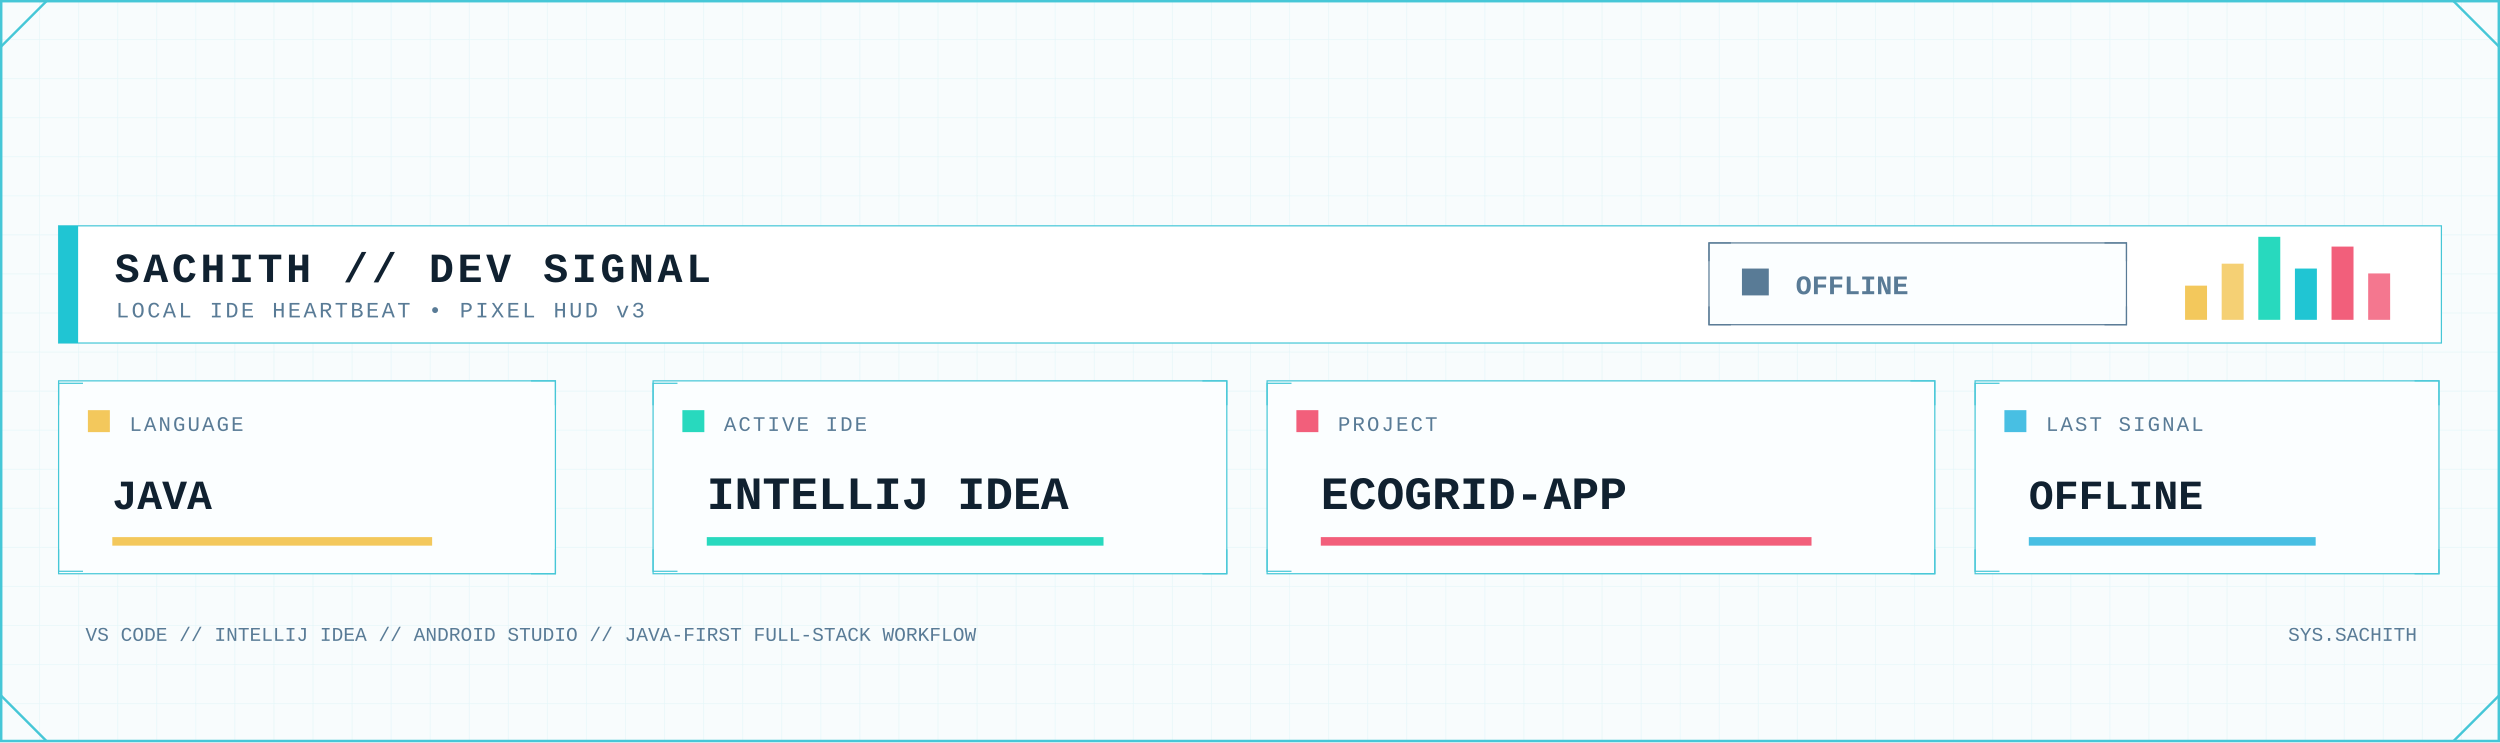
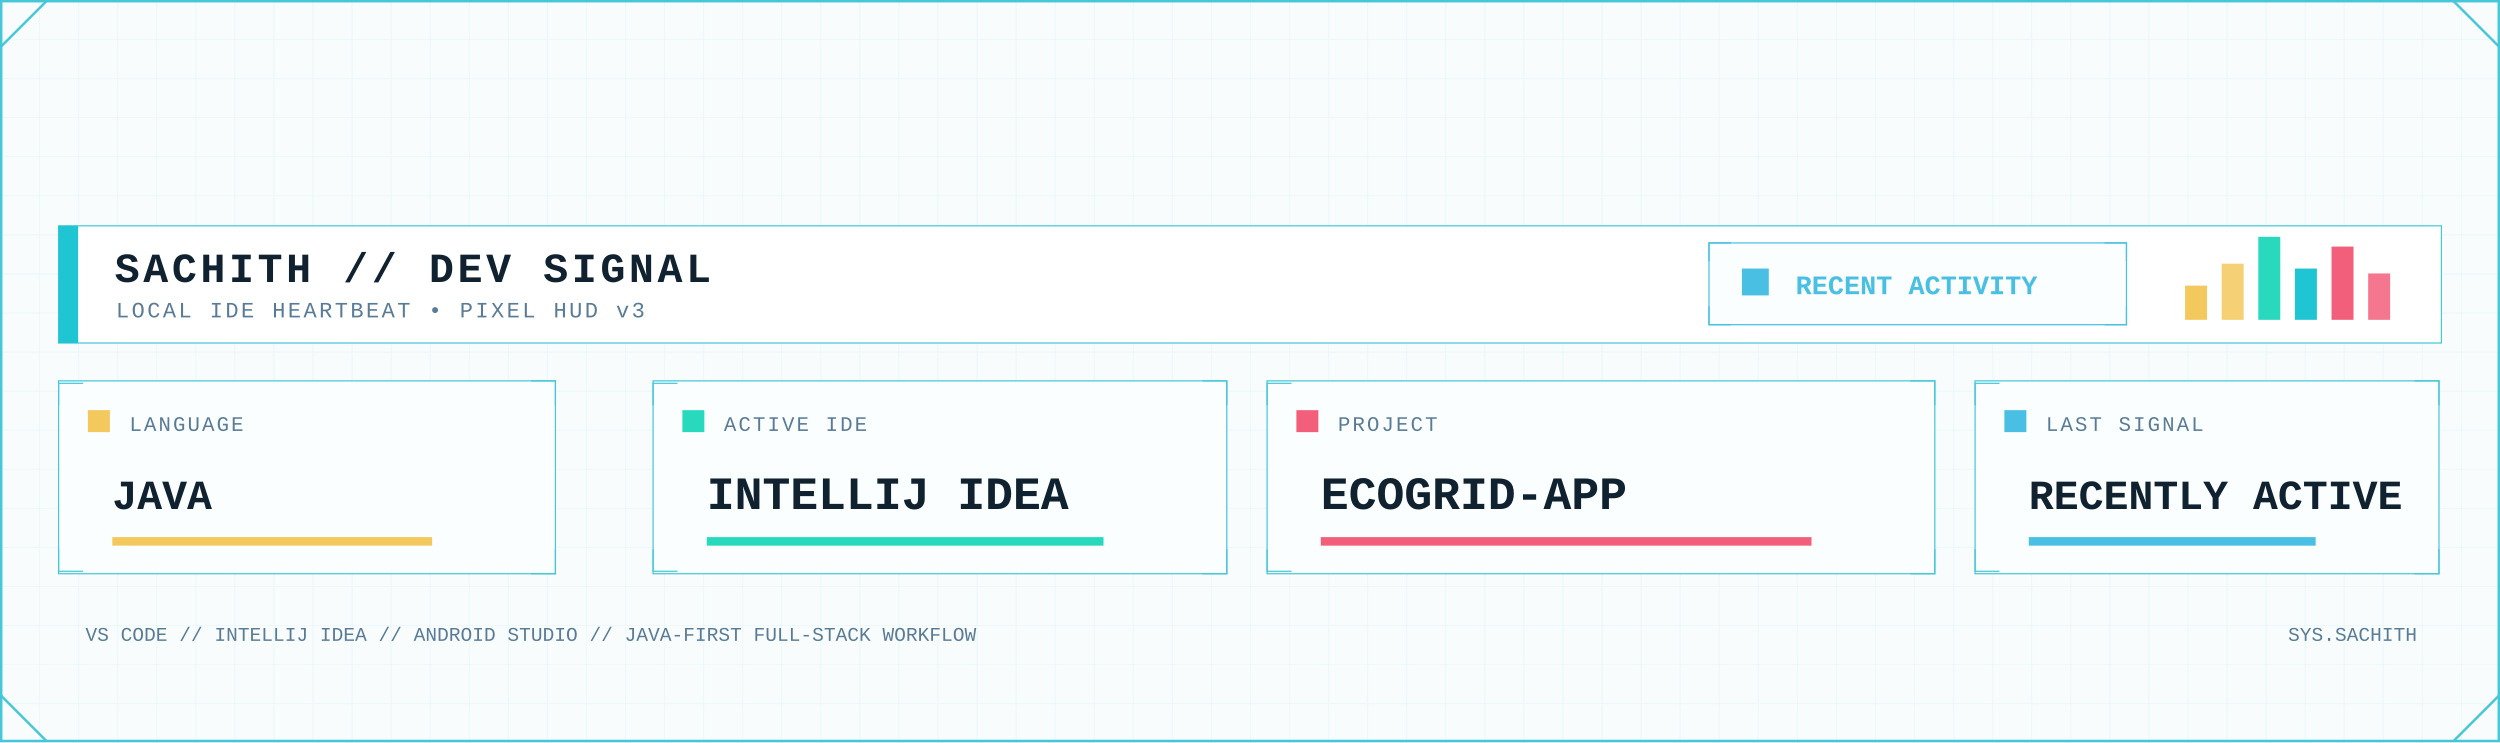
<svg xmlns="http://www.w3.org/2000/svg" width="2048" height="608" viewBox="0 0 2048 608" role="img" aria-label="Developer signal status">
  <defs>
    <pattern id="dev-grid" width="32" height="32" patternUnits="userSpaceOnUse">
      <path d="M32 0H0V32" fill="none" stroke="#D7F2F6" stroke-width="1" />
    </pattern>
    <linearGradient id="dev-area" x1="0" x2="0" y1="0" y2="1">
      <stop offset="0" stop-color="#7EE3E8" stop-opacity=".45" />
      <stop offset="1" stop-color="#7EE3E8" stop-opacity=".04" />
    </linearGradient>
    <filter id="dev-glow" x="-80%" y="-80%" width="260%" height="260%">
      <feGaussianBlur stdDeviation="5" result="b" />
      <feMerge>
        <feMergeNode in="b" />
        <feMergeNode in="SourceGraphic" />
      </feMerge>
    </filter>
    <style>
      .mono { font-family: ui-monospace, SFMono-Regular, Menlo, Consolas, 'Liberation Mono', monospace; }
      .title { font-weight: 800; letter-spacing: 3px; }
      .label { font-size: 17px; letter-spacing: 1.7px; }
      .value { font-weight: 800; }
    </style>
  </defs>
  <rect width="2048" height="608" fill="#F8FCFD" />
  <rect width="2048" height="608" fill="url(#dev-grid)" opacity=".62" />
  <rect x="1" y="1" width="2046" height="606" fill="none" stroke="#46C7D7" stroke-width="2" />
  <path d="M1 38L38 1 M2010 1L2047 38 M1 570L38 607 M2010 607L2047 570" fill="none" stroke="#46C7D7" stroke-width="2" />
  <rect x="48" y="185" width="1952" height="96" fill="#FFFFFF" stroke="#46C7D7" />
  <rect x="48" y="185" width="16" height="96" fill="#20C5D3" />
  <text class="mono title" x="94" y="231" font-size="34" fill="#102130">SACHITH // DEV SIGNAL</text>
  <text class="mono" x="95" y="260" font-size="18" letter-spacing="2" fill="#597B96">LOCAL IDE HEARTBEAT • PIXEL HUD v3</text>
-   <rect x="1400" y="199" width="342" height="67" fill="#FBFEFF" stroke="#597B96" />
-   <path d="M1400 214v-15h18 M1724 199h18v15 M1400 251v15h18 M1724 266h18v-15" fill="none" stroke="#597B96" />
-   <rect x="1427" y="220" width="22" height="22" fill="#597B96" />
-   <text class="mono value" x="1471" y="241" font-size="22" fill="#597B96">OFFLINE</text>
+   <rect x="1400" y="199" width="342" height="67" fill="#FBFEFF" stroke="#48BFE3" />
+   <path d="M1400 214v-15h18 M1724 199h18v15 M1400 251v15h18 M1724 266h18v-15" fill="none" stroke="#48BFE3" />
+   <rect x="1427" y="220" width="22" height="22" fill="#48BFE3" />
+   <text class="mono value" x="1471" y="241" font-size="22" fill="#48BFE3">RECENT ACTIVITY</text>
  <rect x="1790" y="234" width="18" height="28" fill="#F3C85C" />
  <rect x="1820" y="216" width="18" height="46" fill="#F3C85C" opacity=".85" />
  <rect x="1850" y="194" width="18" height="68" fill="#28D9BE" />
  <rect x="1880" y="220" width="18" height="42" fill="#20C5D3" />
  <rect x="1910" y="202" width="18" height="60" fill="#F25F7B" />
  <rect x="1940" y="224" width="18" height="38" fill="#F25F7B" opacity=".85" />
  <g>
    <rect x="48" y="312" width="407" height="158" fill="#FBFEFF" stroke="#46C7D7" />
    <path d="M48 332v-18h20 M435 312h20v20 M48 450v18h20 M435 470h20v-20" fill="none" stroke="#46C7D7" />
    <rect x="72" y="336" width="18" height="18" fill="#F3C85C" />
    <text class="mono label" x="106" y="353" fill="#597B96">LANGUAGE</text>
    <text class="mono value" x="92" y="417" font-size="34" fill="#102130">JAVA</text>
    <rect x="92" y="440" width="262" height="7" fill="#F3C85C" />
  </g>
  <g>
    <rect x="535" y="312" width="470" height="158" fill="#FBFEFF" stroke="#46C7D7" />
    <path d="M535 332v-18h20 M985 312h20v20 M535 450v18h20 M985 470h20v-20" fill="none" stroke="#46C7D7" />
    <rect x="559" y="336" width="18" height="18" fill="#28D9BE" />
    <text class="mono label" x="593" y="353" fill="#597B96">ACTIVE IDE</text>
    <text class="mono value" x="579" y="417" font-size="38" fill="#102130">INTELLIJ IDEA</text>
    <rect x="579" y="440" width="325" height="7" fill="#28D9BE" />
  </g>
  <g>
    <rect x="1038" y="312" width="547" height="158" fill="#FBFEFF" stroke="#46C7D7" />
    <path d="M1038 332v-18h20 M1565 312h20v20 M1038 450v18h20 M1565 470h20v-20" fill="none" stroke="#46C7D7" />
    <rect x="1062" y="336" width="18" height="18" fill="#F25F7B" />
    <text class="mono label" x="1096" y="353" fill="#597B96">PROJECT</text>
    <text class="mono value" x="1082" y="417" font-size="38" fill="#102130">ECOGRID-APP</text>
    <rect x="1082" y="440" width="402" height="7" fill="#F25F7B" />
  </g>
  <g>
    <rect x="1618" y="312" width="380" height="158" fill="#FBFEFF" stroke="#46C7D7" />
    <path d="M1618 332v-18h20 M1978 312h20v20 M1618 450v18h20 M1978 470h20v-20" fill="none" stroke="#46C7D7" />
    <rect x="1642" y="336" width="18" height="18" fill="#48BFE3" />
    <text class="mono label" x="1676" y="353" fill="#597B96">LAST SIGNAL</text>
-     <text class="mono value" x="1662" y="417" font-size="34" fill="#102130">OFFLINE</text>
+     <text class="mono value" x="1662" y="417" font-size="34" fill="#102130">RECENTLY ACTIVE</text>
    <rect x="1662" y="440" width="235" height="7" fill="#48BFE3" />
  </g>
  <text class="mono" x="70" y="525" font-size="16" fill="#597B96">VS CODE // INTELLIJ IDEA // ANDROID STUDIO // JAVA-FIRST FULL-STACK WORKFLOW</text>
  <text class="mono" x="1980" y="525" text-anchor="end" font-size="16" fill="#597B96">SYS.SACHITH</text>
</svg>
